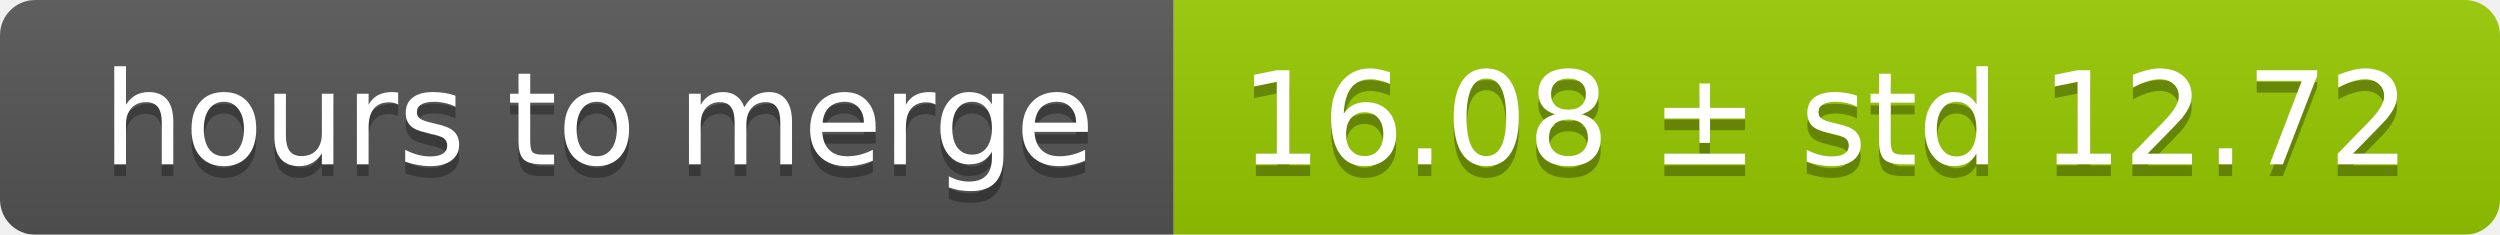
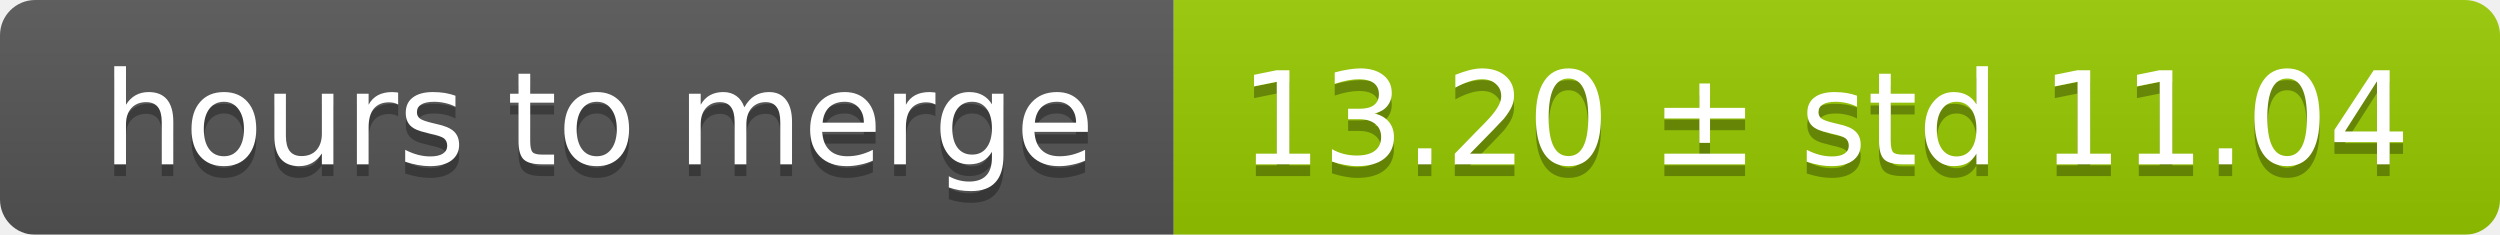
<svg xmlns="http://www.w3.org/2000/svg" width="213" height="20">
  <linearGradient id="smooth" x2="0" y2="100%">
    <stop offset="0" stop-color="#bbb" stop-opacity=".1" />
    <stop offset="1" stop-opacity=".1" />
  </linearGradient>
  <mask id="round">
    <rect width="213" height="20" rx="3" fill="#fff" />
  </mask>
  <g mask="url(#round)">
    <rect width="100" height="20" fill="#555" />
    <rect x="100" width="113" height="20" fill="#97ca00" />
    <rect width="213" height="20" fill="url(#smooth)" />
  </g>
  <g fill="#fff" text-anchor="middle" font-family="DejaVu Sans,Verdana,Geneva,sans-serif" font-size="11">
    <text x="51" y="15" fill="#010101" fill-opacity=".3">hours to merge</text>
    <text x="51" y="14">hours to merge</text>
-     <text x="155.5" y="15" fill="#010101" fill-opacity=".3">16.08 ± std 12.72</text>
-     <text x="155.5" y="14">16.08 ± std 12.72</text>
+     <text x="155.5" y="15" fill="#010101" fill-opacity=".3">13.20 ± std 11.04</text>
+     <text x="155.5" y="14">13.20 ± std 11.04</text>
  </g>
</svg>
